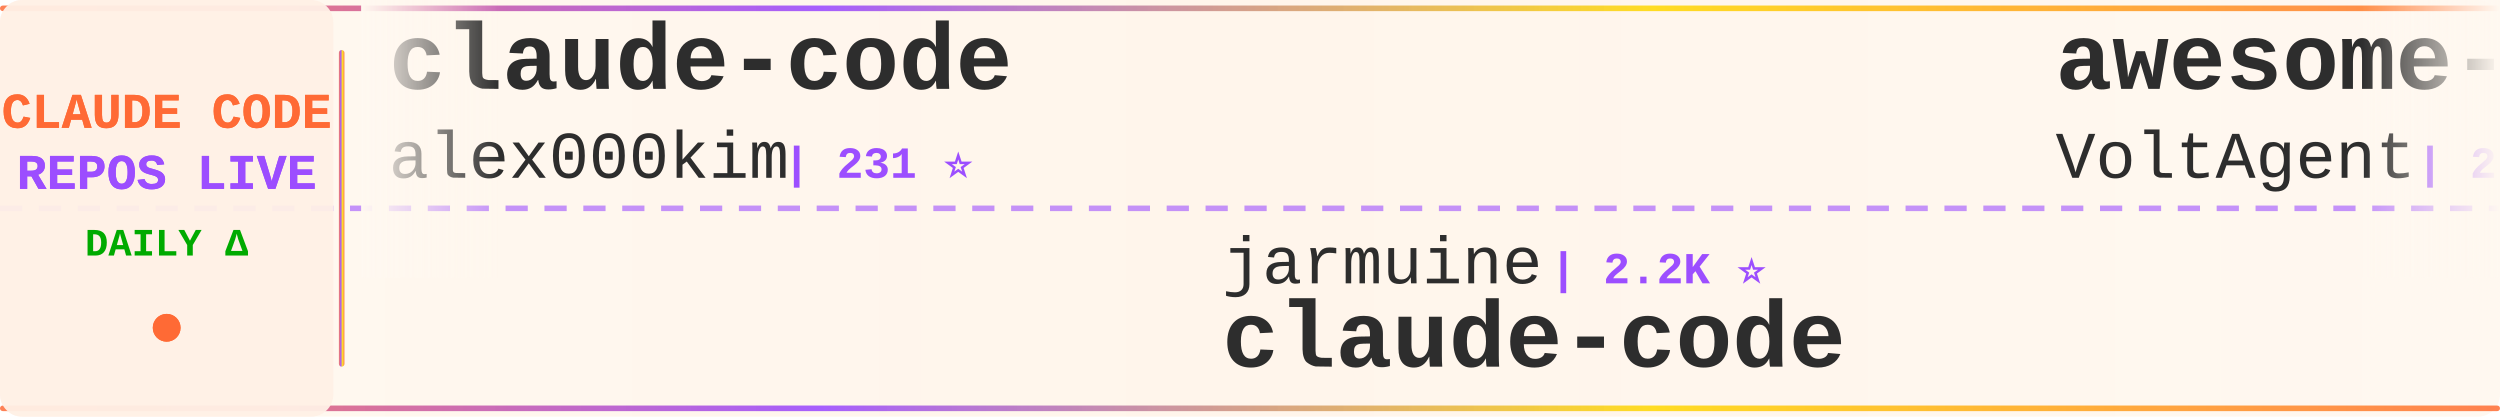
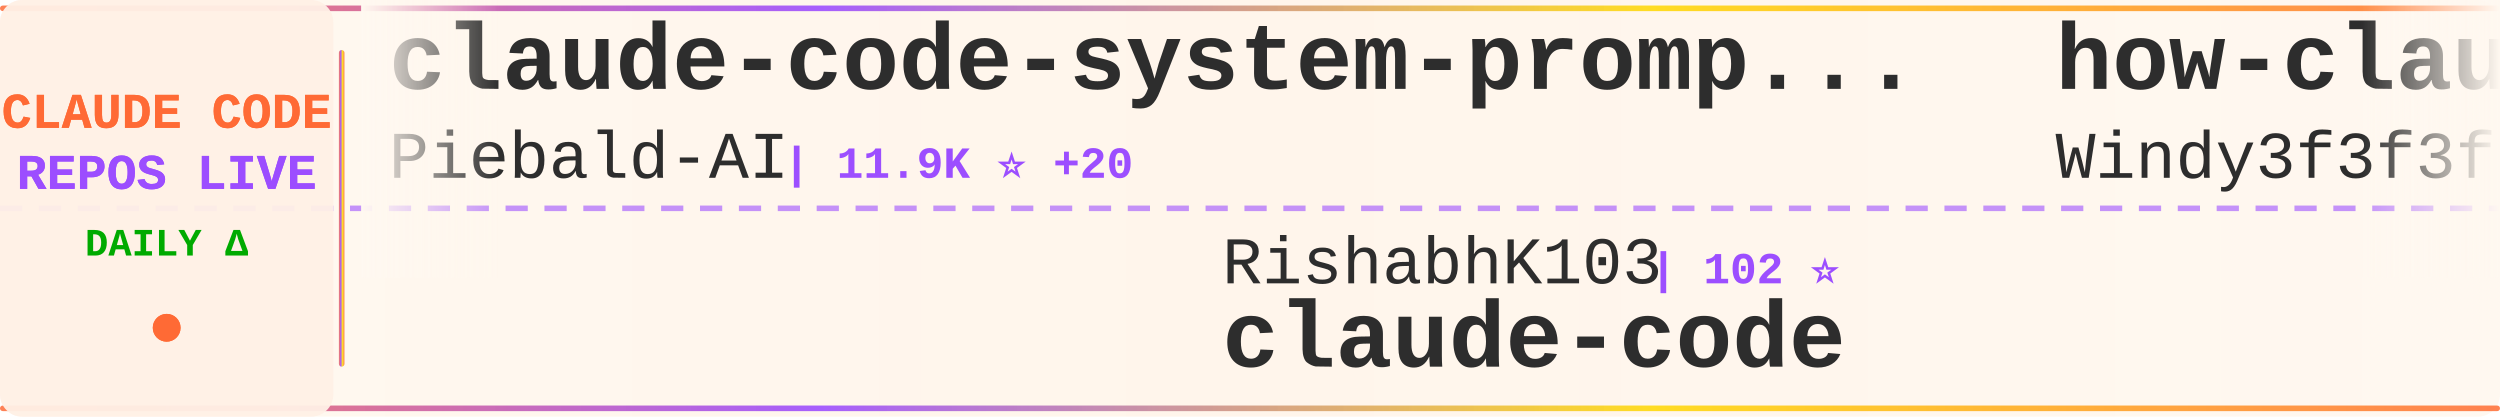
<svg xmlns="http://www.w3.org/2000/svg" width="900" height="150">
  <defs>
    <linearGradient id="tickerBg" x1="0%" y1="0%" x2="100%" y2="0%">
      <stop offset="0%" style="stop-color:#fff8f0;stop-opacity:0.98" />
      <stop offset="50%" style="stop-color:#fff5eb;stop-opacity:1" />
      <stop offset="100%" style="stop-color:#fff8f0;stop-opacity:0.98" />
    </linearGradient>
    <linearGradient id="borderGrad" x1="0%" y1="0%" x2="100%" y2="0%">
      <stop offset="0%" style="stop-color:#FF6B35;stop-opacity:0.85">
        <animate attributeName="stop-opacity" values="0.85;1;0.85" dur="2s" repeatCount="indefinite" />
      </stop>
      <stop offset="33%" style="stop-color:#9C4EFF;stop-opacity:0.9">
        <animate attributeName="stop-opacity" values="0.9;1;0.9" dur="2.2s" repeatCount="indefinite" />
      </stop>
      <stop offset="66%" style="stop-color:#FFD700;stop-opacity:0.85">
        <animate attributeName="stop-opacity" values="0.85;1;0.85" dur="1.8s" repeatCount="indefinite" />
      </stop>
      <stop offset="100%" style="stop-color:#FF6B35;stop-opacity:0.85">
        <animate attributeName="stop-opacity" values="0.85;1;0.85" dur="2s" repeatCount="indefinite" />
      </stop>
    </linearGradient>
    <filter id="textGlow">
      <feGaussianBlur stdDeviation="0.15" result="coloredBlur" />
      <feMerge>
        <feMergeNode in="coloredBlur" />
        <feMergeNode in="SourceGraphic" />
      </feMerge>
    </filter>
    <filter id="metricGlow">
      <feGaussianBlur stdDeviation="0.2" result="coloredBlur" />
      <feMerge>
        <feMergeNode in="coloredBlur" />
        <feMergeNode in="SourceGraphic" />
      </feMerge>
    </filter>
    <linearGradient id="leftFade" x1="0%" y1="0%" x2="100%" y2="0%">
      <stop offset="0%" style="stop-color:#fff8f0;stop-opacity:1" />
      <stop offset="100%" style="stop-color:#fff8f0;stop-opacity:0" />
    </linearGradient>
    <linearGradient id="rightFade" x1="0%" y1="0%" x2="100%" y2="0%">
      <stop offset="0%" style="stop-color:#fff8f0;stop-opacity:0" />
      <stop offset="100%" style="stop-color:#fff8f0;stop-opacity:1" />
    </linearGradient>
  </defs>
  <rect width="900" height="150" fill="url(#tickerBg)" rx="8" />
  <rect x="0" y="2" width="900" height="2" fill="url(#borderGrad)" rx="1" />
  <rect x="0" y="146" width="900" height="2" fill="url(#borderGrad)" rx="1" />
  <line x1="0" y1="75" x2="900" y2="75" stroke="#9C4EFF" stroke-width="2" stroke-dasharray="8 6" opacity="0.6" />
  <rect x="0" y="0" width="120" height="150" fill="#fff0e6" opacity="0.95" rx="8" />
  <text x="60" y="46" font-family="'Courier New', monospace" font-size="18" font-weight="bold" fill="#FF6B35" text-anchor="middle" filter="url(#textGlow)">
    CLAUDE CODE
  </text>
  <text x="60" y="68" font-family="'Courier New', monospace" font-size="18" font-weight="bold" fill="#9C4EFF" text-anchor="middle" filter="url(#textGlow)">
    REPOS LIVE
  </text>
  <text x="60" y="92" font-family="'Courier New', monospace" font-size="14" font-weight="bold" fill="#00aa00" text-anchor="middle">
    DAILY Δ
  </text>
  <circle cx="60" cy="118" r="5" fill="#FF6B35" filter="url(#metricGlow)">
    <animate attributeName="r" values="4;6;4" dur="1.5s" repeatCount="indefinite" />
    <animate attributeName="opacity" values="0.6;1;0.6" dur="1.5s" repeatCount="indefinite" />
  </circle>
  <rect x="122" y="18" width="2" height="114" fill="url(#borderGrad)" rx="1" />
  <clipPath id="tickerClip">
    <rect x="130" y="0" width="770" height="150" />
  </clipPath>
  <g clip-path="url(#tickerClip)">
    <g id="tickerItems">
      <animateTransform attributeName="transform" attributeType="XML" type="translate" from="0 0" to="-3000 0" dur="54s" repeatCount="indefinite" />
      <g transform="translate(0, 0)">
-         <text x="140" y="32" font-family="'Courier New', monospace" font-size="34" font-weight="bold" fill="#2d2d2d">claude-code</text>
-         <text x="140" y="64" font-family="'Courier New', monospace" font-size="24" font-weight="normal" fill="#2d2d2d" opacity="1.0">alex000kim</text>
-         <text x="282" y="64" font-family="'Courier New', monospace" font-size="16" font-weight="bold" fill="#9C4EFF"> | 231 ⭐</text>
+         <text x="140" y="32" font-family="'Courier New', monospace" font-size="34" font-weight="bold" fill="#2d2d2d">claude-code-system-promp...</text>
+         <text x="140" y="64" font-family="'Courier New', monospace" font-size="24" font-weight="normal" fill="#2d2d2d" opacity="1.0">Piebald-AI</text>
+         <text x="282" y="64" font-family="'Courier New', monospace" font-size="16" font-weight="bold" fill="#9C4EFF"> | 11.9K ⭐ +20</text>
      </g>
      <g transform="translate(300, 0)">
-         <text x="140" y="102" font-family="'Courier New', monospace" font-size="24" font-weight="normal" fill="#2d2d2d" opacity="1.0">jarmuine</text>
-         <text x="258" y="102" font-family="'Courier New', monospace" font-size="16" font-weight="bold" fill="#9C4EFF"> | 2.2K ⭐</text>
+         <text x="140" y="102" font-family="'Courier New', monospace" font-size="24" font-weight="normal" fill="#2d2d2d" opacity="1.0">RishabhK103</text>
+         <text x="294" y="102" font-family="'Courier New', monospace" font-size="16" font-weight="bold" fill="#9C4EFF"> | 102 ⭐</text>
        <text x="140" y="132" font-family="'Courier New', monospace" font-size="34" font-weight="bold" fill="#2d2d2d">claude-code</text>
      </g>
      <g transform="translate(600, 0)">
-         <text x="140" y="32" font-family="'Courier New', monospace" font-size="34" font-weight="bold" fill="#2d2d2d">awesome-claude-code-suba...</text>
-         <text x="140" y="64" font-family="'Courier New', monospace" font-size="24" font-weight="normal" fill="#2d2d2d" opacity="1.0">VoltAgent</text>
-         <text x="270" y="64" font-family="'Courier New', monospace" font-size="16" font-weight="bold" fill="#9C4EFF"> | 23.5K ⭐ +35</text>
+         <text x="140" y="32" font-family="'Courier New', monospace" font-size="34" font-weight="bold" fill="#2d2d2d">how-claude-code-works</text>
+         <text x="140" y="64" font-family="'Courier New', monospace" font-size="24" font-weight="normal" fill="#2d2d2d" opacity="1.0">Windy3f3f3f3f</text>
+         <text x="318" y="64" font-family="'Courier New', monospace" font-size="16" font-weight="bold" fill="#9C4EFF"> | 3.2K ⭐ +9</text>
      </g>
      <g transform="translate(900, 0)">
-         <text x="140" y="102" font-family="'Courier New', monospace" font-size="24" font-weight="normal" fill="#2d2d2d" opacity="1.0">yasasbanukaofficial</text>
-         <text x="390" y="102" font-family="'Courier New', monospace" font-size="16" font-weight="bold" fill="#9C4EFF"> | 3.8K ⭐ +9</text>
-         <text x="140" y="132" font-family="'Courier New', monospace" font-size="34" font-weight="bold" fill="#2d2d2d">claude-code</text>
+         <text x="140" y="102" font-family="'Courier New', monospace" font-size="24" font-weight="normal" fill="#2d2d2d" opacity="1.0">zstmfhy</text>
+         <text x="246" y="102" font-family="'Courier New', monospace" font-size="16" font-weight="bold" fill="#9C4EFF"> | 190 ⭐</text>
+         <text x="140" y="132" font-family="'Courier New', monospace" font-size="34" font-weight="bold" fill="#2d2d2d">Claude-code</text>
      </g>
      <g transform="translate(1200, 0)">
-         <text x="140" y="32" font-family="'Courier New', monospace" font-size="34" font-weight="bold" fill="#2d2d2d">system_prompts_leaks</text>
-         <text x="140" y="64" font-family="'Courier New', monospace" font-size="24" font-weight="normal" fill="#2d2d2d" opacity="1.0">asgeirtj</text>
-         <text x="258" y="64" font-family="'Courier New', monospace" font-size="16" font-weight="bold" fill="#9C4EFF"> | 58.9K ⭐ +204</text>
+         <text x="140" y="32" font-family="'Courier New', monospace" font-size="34" font-weight="bold" fill="#2d2d2d">claude-code-guide</text>
+         <text x="140" y="64" font-family="'Courier New', monospace" font-size="24" font-weight="normal" fill="#2d2d2d" opacity="1.0">Cranot</text>
+         <text x="234" y="64" font-family="'Courier New', monospace" font-size="16" font-weight="bold" fill="#9C4EFF"> | 2.8K ⭐</text>
      </g>
      <g transform="translate(1500, 0)">
-         <text x="140" y="102" font-family="'Courier New', monospace" font-size="24" font-weight="normal" fill="#2d2d2d" opacity="1.0">hangsman</text>
-         <text x="258" y="102" font-family="'Courier New', monospace" font-size="16" font-weight="bold" fill="#9C4EFF"> | 788 ⭐ +1</text>
-         <text x="140" y="132" font-family="'Courier New', monospace" font-size="34" font-weight="bold" fill="#2d2d2d">claude-code-source</text>
+         <text x="140" y="102" font-family="'Courier New', monospace" font-size="24" font-weight="normal" fill="#2d2d2d" opacity="1.0">digitalsamba</text>
+         <text x="306" y="102" font-family="'Courier New', monospace" font-size="16" font-weight="bold" fill="#9C4EFF"> | 1.8K ⭐ +8</text>
+         <text x="140" y="132" font-family="'Courier New', monospace" font-size="34" font-weight="bold" fill="#2d2d2d">claude-code-video-toolki...</text>
      </g>
      <g transform="translate(1800, 0)">
-         <text x="140" y="32" font-family="'Courier New', monospace" font-size="34" font-weight="bold" fill="#2d2d2d">awesome-claude-code</text>
-         <text x="140" y="64" font-family="'Courier New', monospace" font-size="24" font-weight="normal" fill="#2d2d2d" opacity="1.0">jqueryscript</text>
-         <text x="306" y="64" font-family="'Courier New', monospace" font-size="16" font-weight="bold" fill="#9C4EFF"> | 469 ⭐ +2</text>
+         <text x="140" y="32" font-family="'Courier New', monospace" font-size="34" font-weight="bold" fill="#2d2d2d">claude-howto</text>
+         <text x="140" y="64" font-family="'Courier New', monospace" font-size="24" font-weight="normal" fill="#2d2d2d" opacity="1.0">luongnv89</text>
+         <text x="270" y="64" font-family="'Courier New', monospace" font-size="16" font-weight="bold" fill="#9C4EFF"> | 40.0K ⭐ +31</text>
      </g>
      <g transform="translate(2100, 0)">
-         <text x="140" y="102" font-family="'Courier New', monospace" font-size="24" font-weight="normal" fill="#2d2d2d" opacity="1.0">AprilNEA</text>
-         <text x="258" y="102" font-family="'Courier New', monospace" font-size="16" font-weight="bold" fill="#9C4EFF"> | 392 ⭐</text>
-         <text x="140" y="132" font-family="'Courier New', monospace" font-size="34" font-weight="bold" fill="#2d2d2d">claude-code-source</text>
+         <text x="140" y="102" font-family="'Courier New', monospace" font-size="24" font-weight="normal" fill="#2d2d2d" opacity="1.0">darcyegb</text>
+         <text x="258" y="102" font-family="'Courier New', monospace" font-size="16" font-weight="bold" fill="#9C4EFF"> | 748 ⭐</text>
+         <text x="140" y="132" font-family="'Courier New', monospace" font-size="34" font-weight="bold" fill="#2d2d2d">ClaudeCodeAgents</text>
      </g>
      <g transform="translate(2400, 0)">
-         <text x="140" y="32" font-family="'Courier New', monospace" font-size="34" font-weight="bold" fill="#2d2d2d">pi-vs-claude-code</text>
-         <text x="140" y="64" font-family="'Courier New', monospace" font-size="24" font-weight="normal" fill="#2d2d2d" opacity="1.0">disler</text>
-         <text x="234" y="64" font-family="'Courier New', monospace" font-size="16" font-weight="bold" fill="#9C4EFF"> | 1.5K ⭐ +4</text>
+         <text x="140" y="32" font-family="'Courier New', monospace" font-size="34" font-weight="bold" fill="#2d2d2d">free-claude-code</text>
+         <text x="140" y="64" font-family="'Courier New', monospace" font-size="24" font-weight="normal" fill="#2d2d2d" opacity="1.0">Alishahryar1</text>
+         <text x="306" y="64" font-family="'Courier New', monospace" font-size="16" font-weight="bold" fill="#9C4EFF"> | 40.8K ⭐ +125</text>
      </g>
      <g transform="translate(2700, 0)">
-         <text x="140" y="102" font-family="'Courier New', monospace" font-size="24" font-weight="normal" fill="#2d2d2d" opacity="1.0">rohitg00</text>
-         <text x="258" y="102" font-family="'Courier New', monospace" font-size="16" font-weight="bold" fill="#9C4EFF"> | 2.3K ⭐ +5</text>
-         <text x="140" y="132" font-family="'Courier New', monospace" font-size="34" font-weight="bold" fill="#2d2d2d">awesome-claude-code-tool...</text>
+         <text x="140" y="102" font-family="'Courier New', monospace" font-size="24" font-weight="normal" fill="#2d2d2d" opacity="1.0">fazxes</text>
+         <text x="234" y="102" font-family="'Courier New', monospace" font-size="16" font-weight="bold" fill="#9C4EFF"> | 225 ⭐</text>
+         <text x="140" y="132" font-family="'Courier New', monospace" font-size="34" font-weight="bold" fill="#2d2d2d">Claude-code</text>
      </g>
      <g transform="translate(3000, 0)">
-         <text x="140" y="32" font-family="'Courier New', monospace" font-size="34" font-weight="bold" fill="#2d2d2d">claude-code</text>
-         <text x="140" y="64" font-family="'Courier New', monospace" font-size="24" font-weight="normal" fill="#2d2d2d" opacity="1.0">alex000kim</text>
-         <text x="282" y="64" font-family="'Courier New', monospace" font-size="16" font-weight="bold" fill="#9C4EFF"> | 231 ⭐</text>
+         <text x="140" y="32" font-family="'Courier New', monospace" font-size="34" font-weight="bold" fill="#2d2d2d">claude-code-system-promp...</text>
+         <text x="140" y="64" font-family="'Courier New', monospace" font-size="24" font-weight="normal" fill="#2d2d2d" opacity="1.0">Piebald-AI</text>
+         <text x="282" y="64" font-family="'Courier New', monospace" font-size="16" font-weight="bold" fill="#9C4EFF"> | 11.9K ⭐ +20</text>
      </g>
      <g transform="translate(3300, 0)">
-         <text x="140" y="102" font-family="'Courier New', monospace" font-size="24" font-weight="normal" fill="#2d2d2d" opacity="1.0">jarmuine</text>
-         <text x="258" y="102" font-family="'Courier New', monospace" font-size="16" font-weight="bold" fill="#9C4EFF"> | 2.2K ⭐</text>
+         <text x="140" y="102" font-family="'Courier New', monospace" font-size="24" font-weight="normal" fill="#2d2d2d" opacity="1.0">RishabhK103</text>
+         <text x="294" y="102" font-family="'Courier New', monospace" font-size="16" font-weight="bold" fill="#9C4EFF"> | 102 ⭐</text>
        <text x="140" y="132" font-family="'Courier New', monospace" font-size="34" font-weight="bold" fill="#2d2d2d">claude-code</text>
      </g>
      <g transform="translate(3600, 0)">
-         <text x="140" y="32" font-family="'Courier New', monospace" font-size="34" font-weight="bold" fill="#2d2d2d">awesome-claude-code-suba...</text>
-         <text x="140" y="64" font-family="'Courier New', monospace" font-size="24" font-weight="normal" fill="#2d2d2d" opacity="1.0">VoltAgent</text>
-         <text x="270" y="64" font-family="'Courier New', monospace" font-size="16" font-weight="bold" fill="#9C4EFF"> | 23.5K ⭐ +35</text>
+         <text x="140" y="32" font-family="'Courier New', monospace" font-size="34" font-weight="bold" fill="#2d2d2d">how-claude-code-works</text>
+         <text x="140" y="64" font-family="'Courier New', monospace" font-size="24" font-weight="normal" fill="#2d2d2d" opacity="1.0">Windy3f3f3f3f</text>
+         <text x="318" y="64" font-family="'Courier New', monospace" font-size="16" font-weight="bold" fill="#9C4EFF"> | 3.2K ⭐ +9</text>
      </g>
      <g transform="translate(3900, 0)">
-         <text x="140" y="102" font-family="'Courier New', monospace" font-size="24" font-weight="normal" fill="#2d2d2d" opacity="1.0">yasasbanukaofficial</text>
-         <text x="390" y="102" font-family="'Courier New', monospace" font-size="16" font-weight="bold" fill="#9C4EFF"> | 3.8K ⭐ +9</text>
-         <text x="140" y="132" font-family="'Courier New', monospace" font-size="34" font-weight="bold" fill="#2d2d2d">claude-code</text>
+         <text x="140" y="102" font-family="'Courier New', monospace" font-size="24" font-weight="normal" fill="#2d2d2d" opacity="1.0">zstmfhy</text>
+         <text x="246" y="102" font-family="'Courier New', monospace" font-size="16" font-weight="bold" fill="#9C4EFF"> | 190 ⭐</text>
+         <text x="140" y="132" font-family="'Courier New', monospace" font-size="34" font-weight="bold" fill="#2d2d2d">Claude-code</text>
      </g>
    </g>
  </g>
  <rect x="130" y="0" width="50" height="100" fill="url(#leftFade)" />
  <rect x="850" y="0" width="50" height="100" fill="url(#rightFade)" />
</svg>
